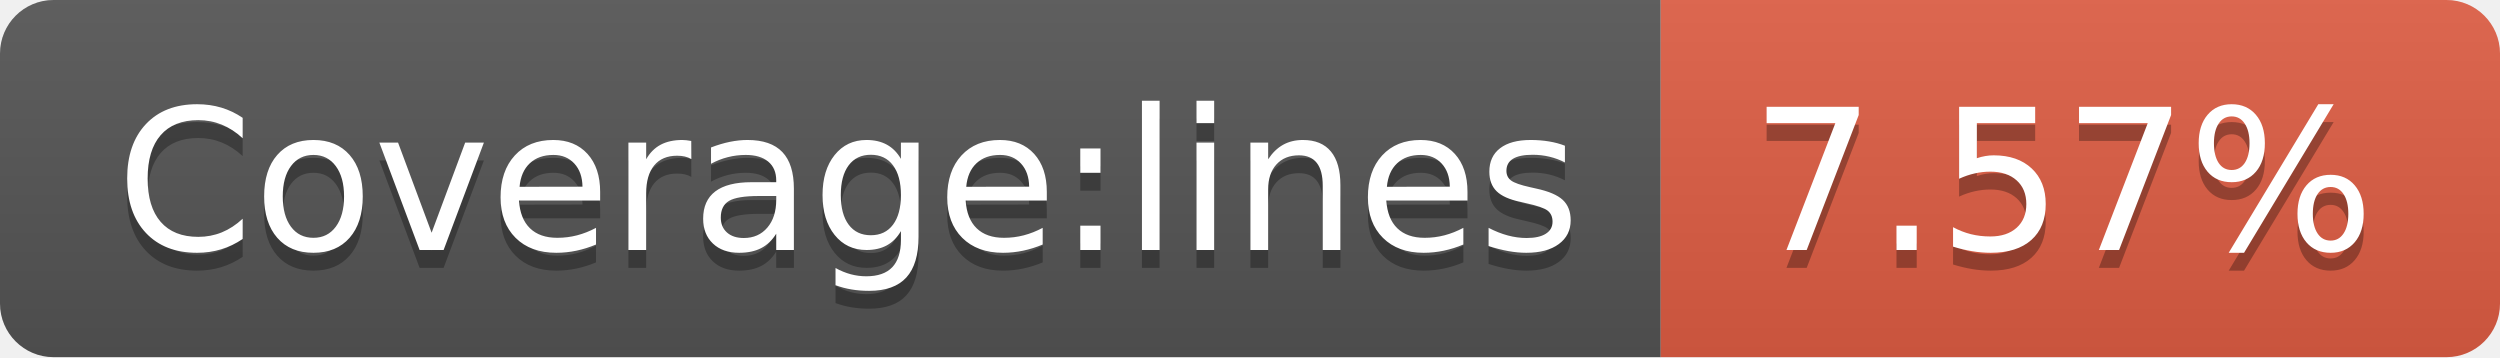
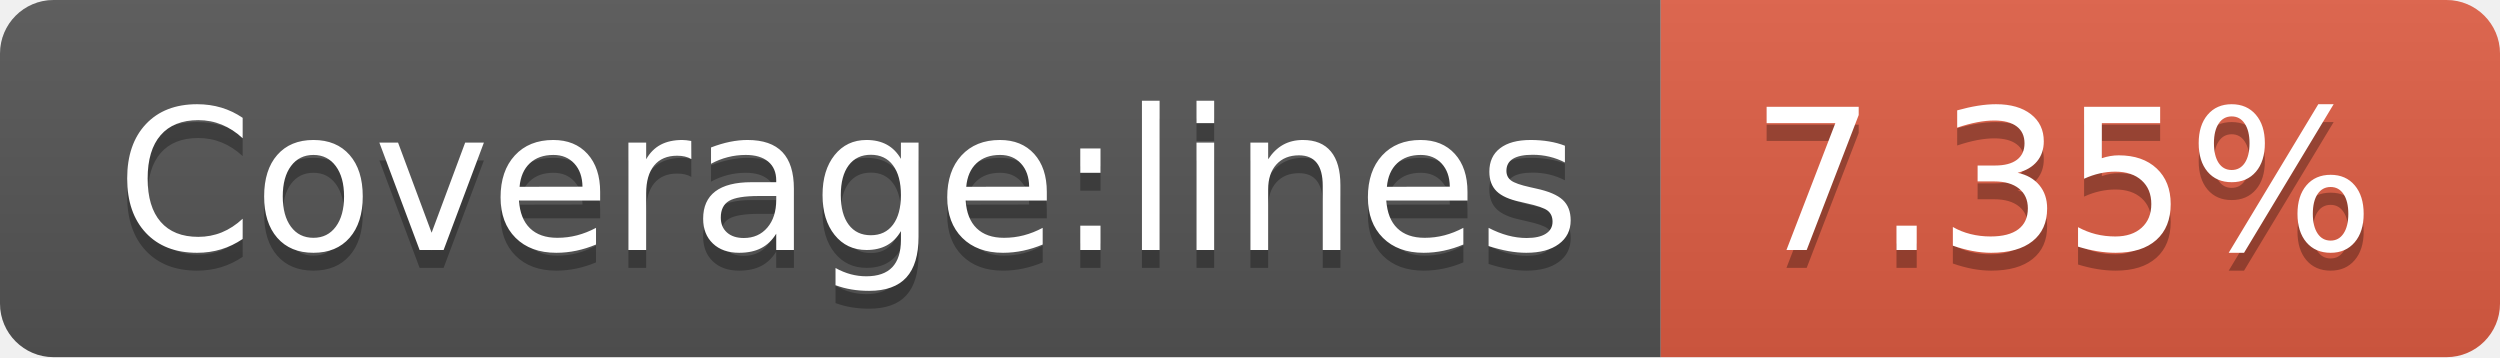
- <svg xmlns="http://www.w3.org/2000/svg" width="140" height="20" role="img" aria-label="Coverage:lines: 7.57%">
+ <svg xmlns="http://www.w3.org/2000/svg" width="140" height="20" role="img" aria-label="Coverage:lines: 7.35%">
  <linearGradient id="s" x2="0" y2="100%">
    <stop offset="0" stop-color="#bbb" stop-opacity=".1" />
    <stop offset="1" stop-opacity=".1" />
  </linearGradient>
  <clipPath id="r">
    <rect width="140" height="20" rx="3" fill="#fff" />
  </clipPath>
  <g clip-path="url(#r)">
    <rect width="93" height="20" fill="#555" />
    <rect x="93" width="47" height="20" fill="#e05d44" />
    <rect width="140" height="20" fill="url(#s)" />
  </g>
  <g fill="#fff" text-anchor="middle" font-family="Verdana,Geneva,DejaVu Sans,sans-serif" text-rendering="geometricPrecision" font-size="110">
    <text aria-hidden="true" x="475" y="150" fill="#010101" fill-opacity=".3" transform="scale(.1)" textLength="830">Coverage:lines</text>
    <text x="475" y="140" transform="scale(.1)" fill="#fff" textLength="830">Coverage:lines</text>
-     <text aria-hidden="true" x="1155" y="150" fill="#010101" fill-opacity=".3" transform="scale(.1)" textLength="370">7.57%</text>
-     <text x="1155" y="140" transform="scale(.1)" fill="#fff" textLength="370">7.57%</text>
+     <text aria-hidden="true" x="1155" y="150" fill="#010101" fill-opacity=".3" transform="scale(.1)" textLength="370">7.35%</text>
+     <text x="1155" y="140" transform="scale(.1)" fill="#fff" textLength="370">7.35%</text>
  </g>
</svg>
